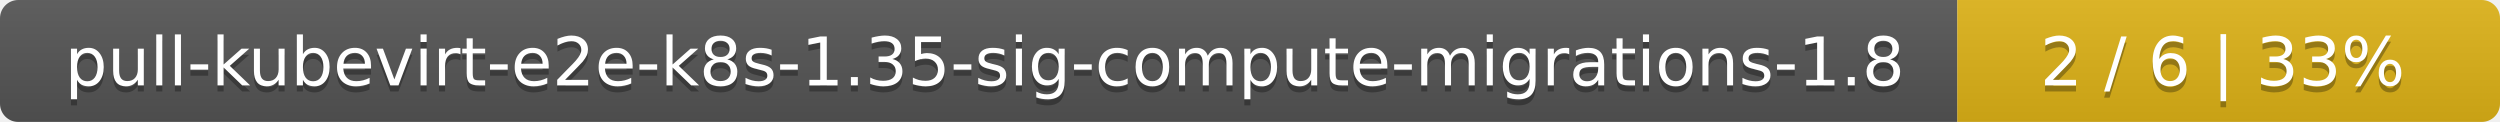
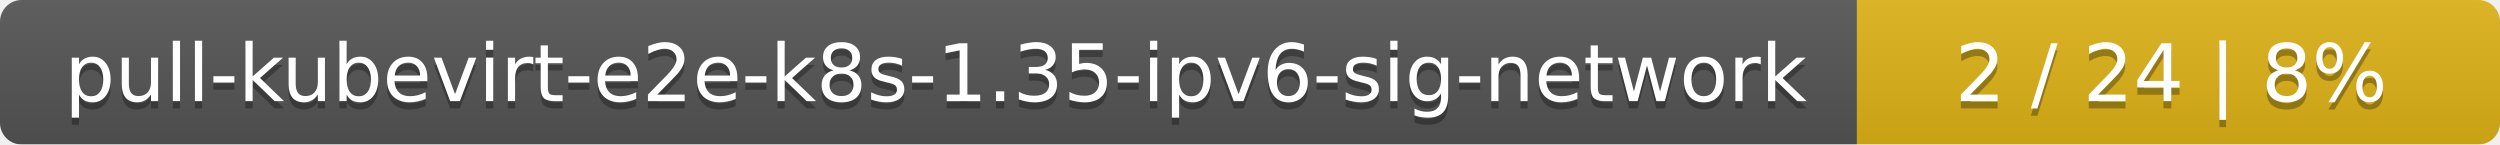
- <svg xmlns="http://www.w3.org/2000/svg" width="410" height="20">
+ <svg xmlns="http://www.w3.org/2000/svg" width="346" height="20">
  <linearGradient id="smooth" x2="0" y2="100%">
    <stop offset="0" stop-color="#bbb" stop-opacity=".1" />
    <stop offset="1" stop-opacity=".1" />
  </linearGradient>
  <mask id="round">
-     <rect width="410" height="20" rx="3" fill="#fff" />
+     <rect width="346" height="20" rx="3" fill="#fff" />
  </mask>
  <g mask="url(#round)">
-     <rect width="321" height="20" fill="#555" />
-     <rect x="321" width="89" height="20" fill="#dfb317" />
-     <rect width="410" height="20" fill="url(#smooth)" />
+     <rect width="257" height="20" fill="#555" />
+     <rect x="257" width="89" height="20" fill="#dfb317" />
+     <rect width="346" height="20" fill="url(#smooth)" />
  </g>
  <g fill="#fff" text-anchor="middle" font-family="DejaVu Sans,Verdana,Geneva,sans-serif" font-size="11">
-     <text x="161.5" y="15" fill="#010101" fill-opacity=".3">pull-kubevirt-e2e-k8s-1.35-sig-compute-migrations-1.8</text>
-     <text x="161.5" y="14">pull-kubevirt-e2e-k8s-1.35-sig-compute-migrations-1.8</text>
-     <text x="364.5" y="15" fill="#010101" fill-opacity=".3">2 / 6    |    33%</text>
-     <text x="364.5" y="14">2 / 6    |    33%</text>
+     <text x="129.5" y="15" fill="#010101" fill-opacity=".3">pull-kubevirt-e2e-k8s-1.35-ipv6-sig-network</text>
+     <text x="129.5" y="14">pull-kubevirt-e2e-k8s-1.35-ipv6-sig-network</text>
+     <text x="300.5" y="15" fill="#010101" fill-opacity=".3">2 / 24    |    8%</text>
+     <text x="300.5" y="14">2 / 24    |    8%</text>
  </g>
</svg>
